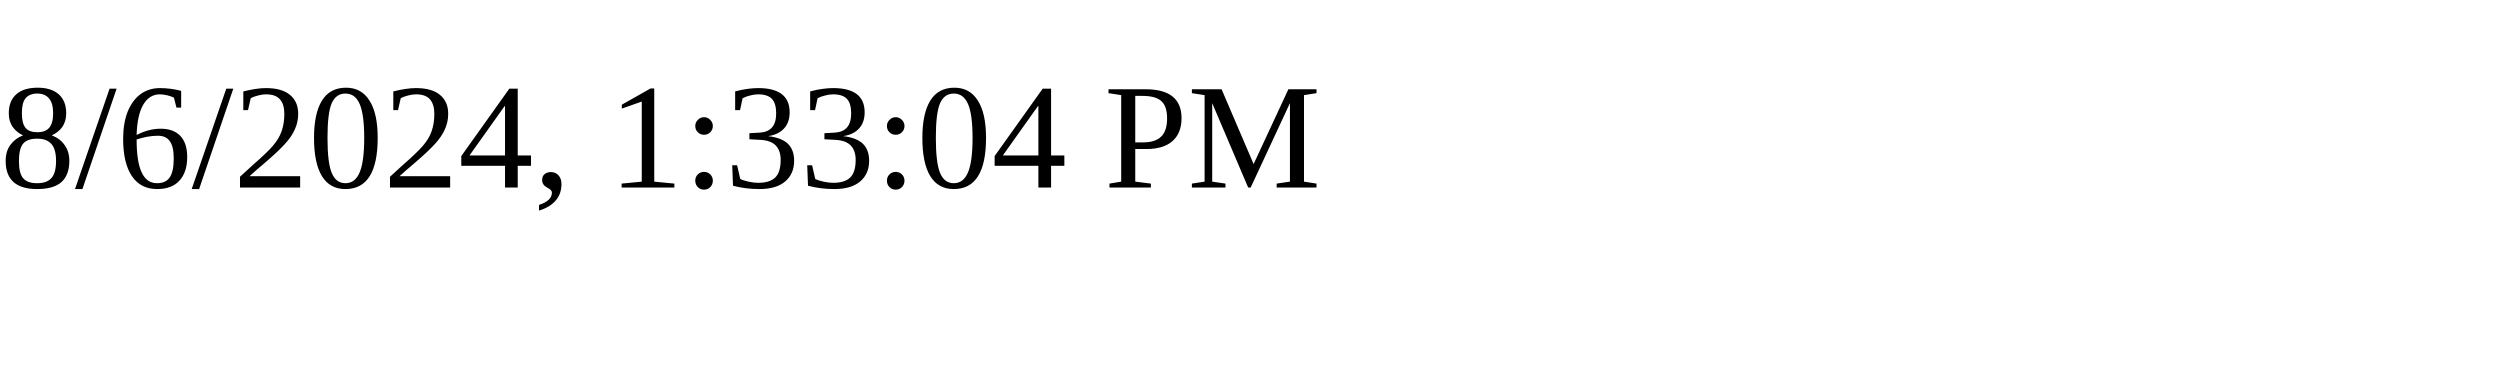
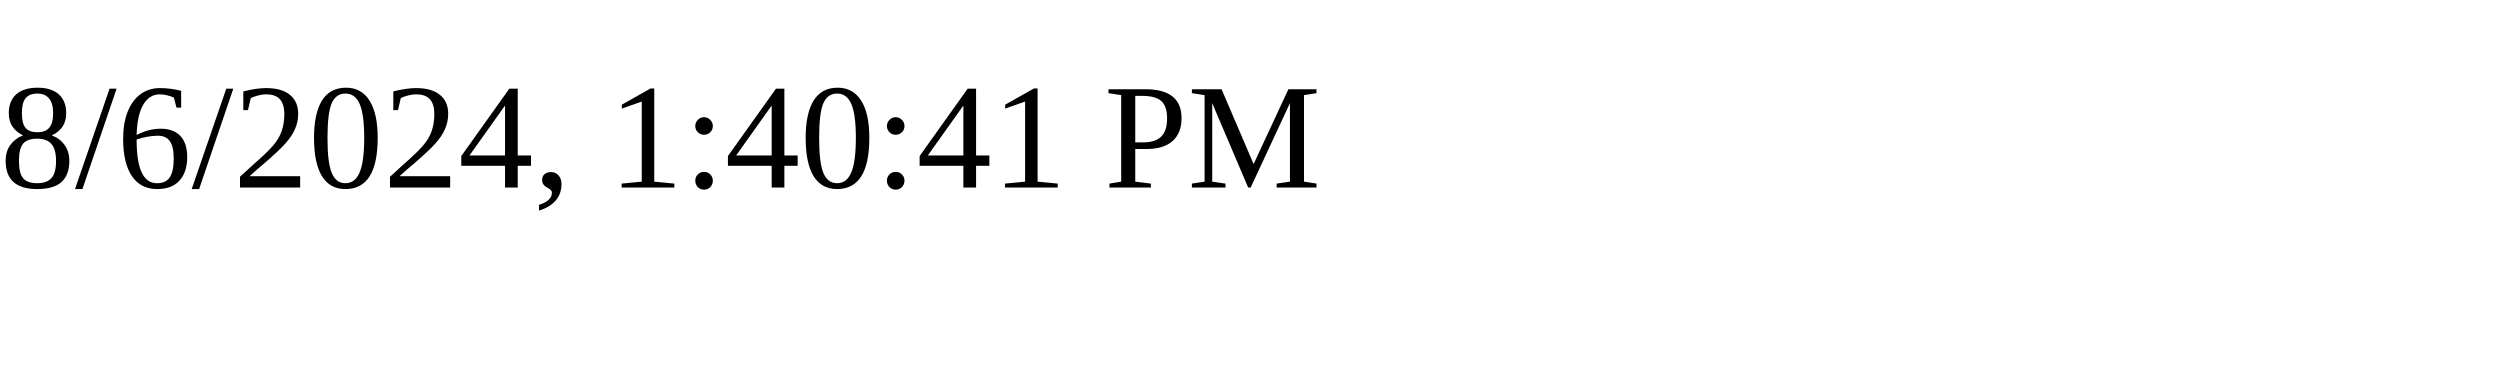
<svg xmlns="http://www.w3.org/2000/svg" height="30" width="200">
-   <text x="0" y="15">8/6/2024, 1:33:04 PM</text>
+   <text x="0" y="15">8/6/2024, 1:40:41 PM</text>
</svg>
